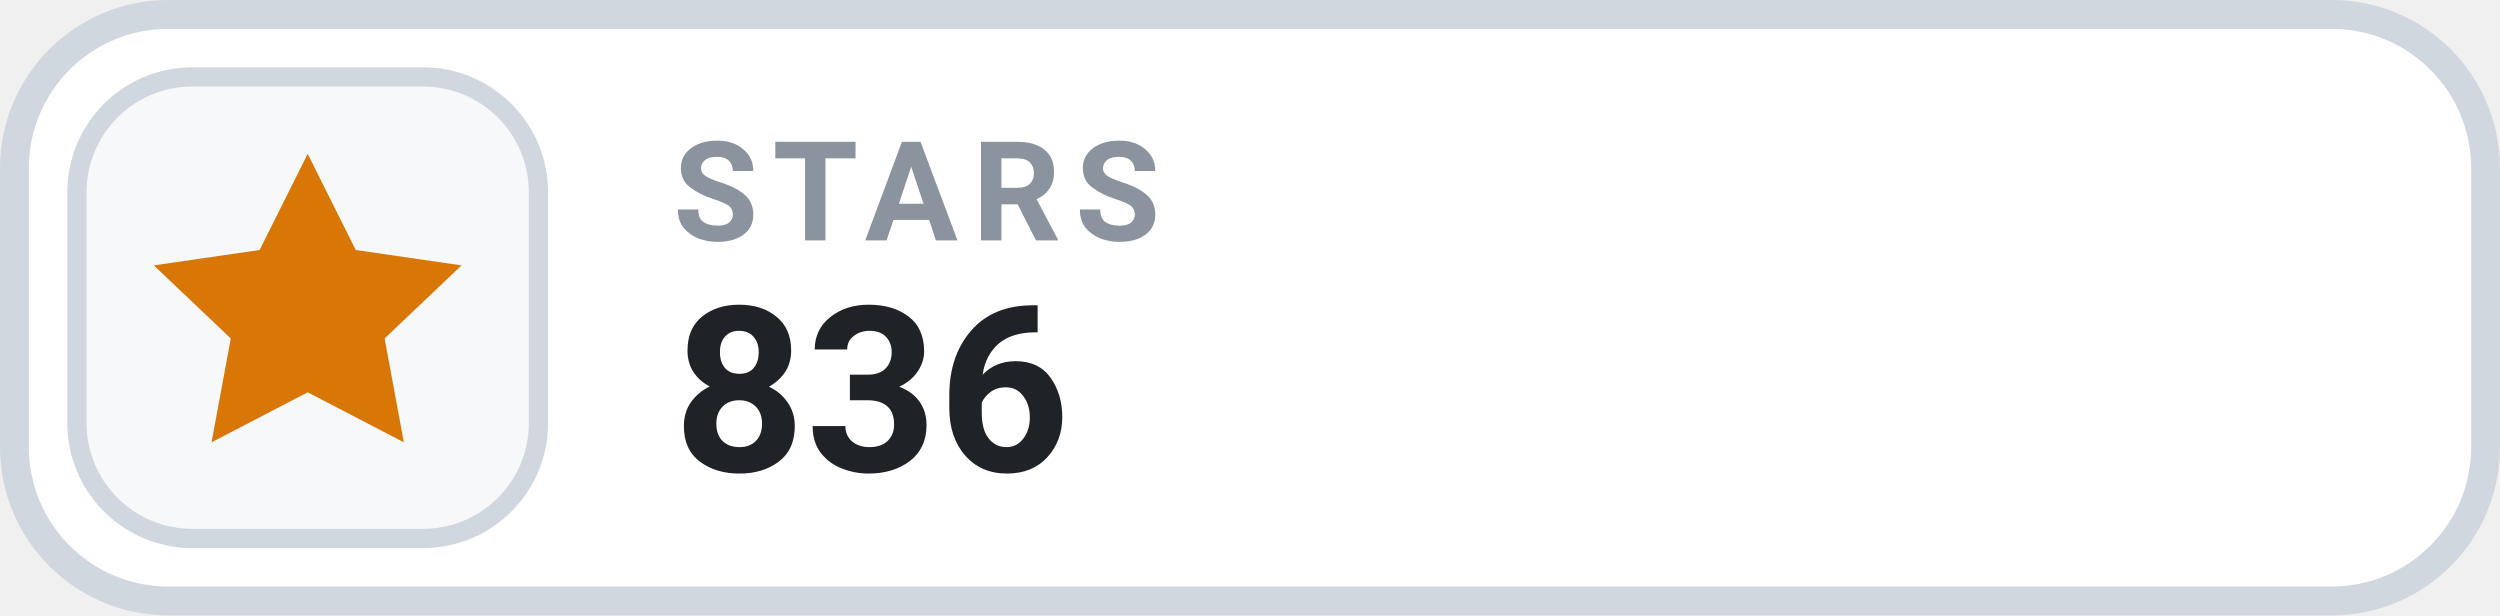
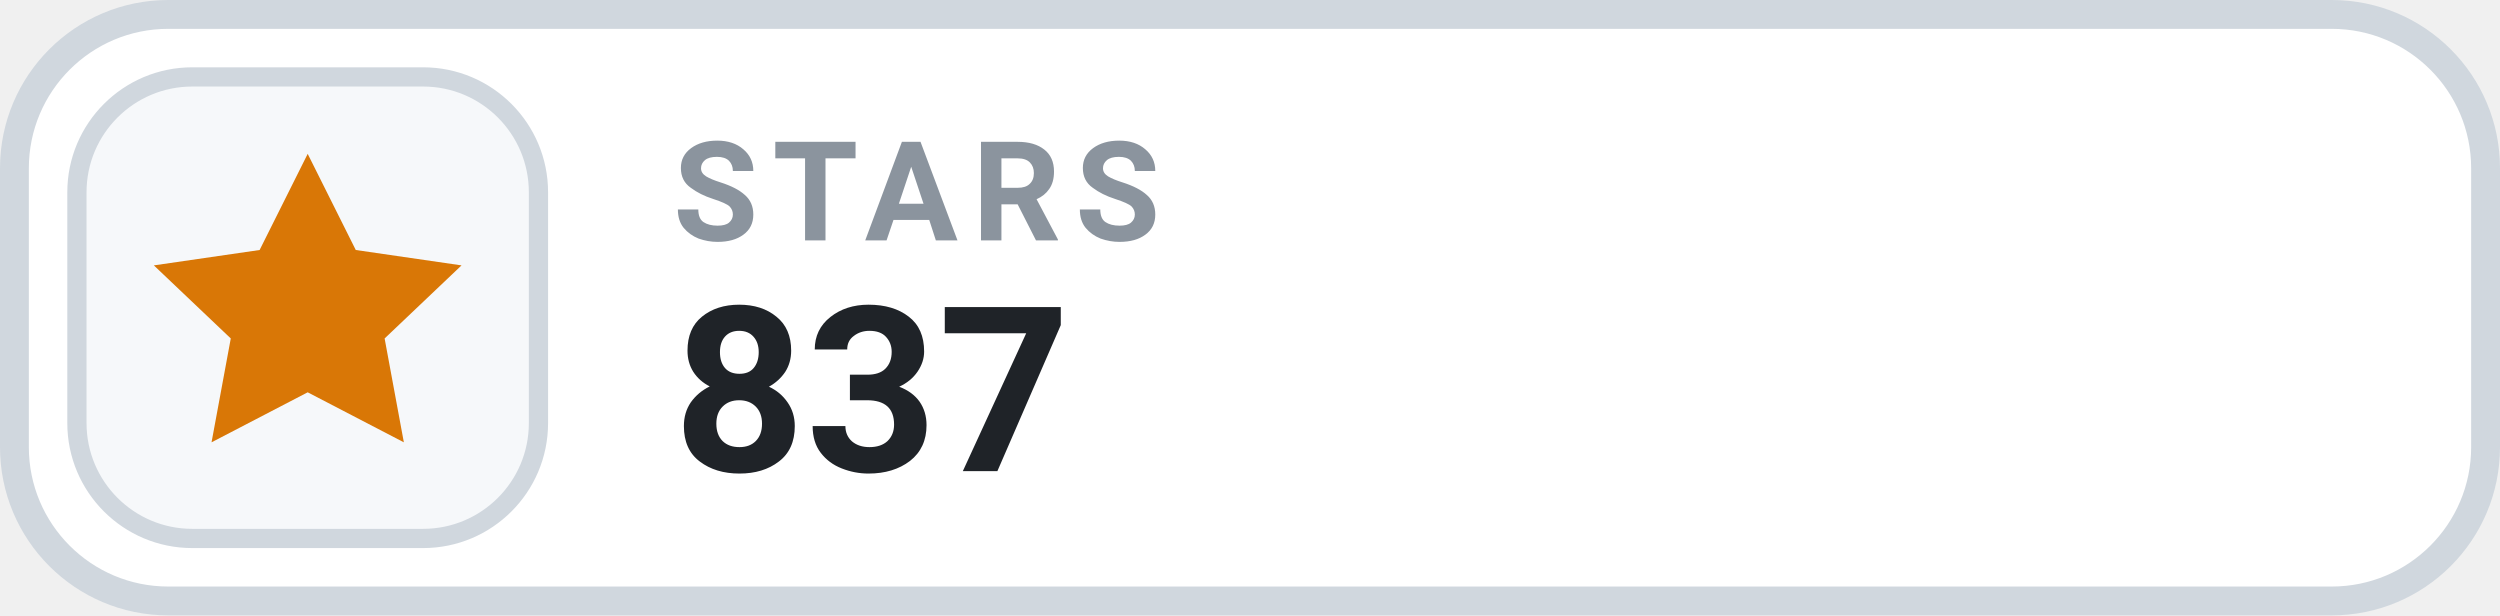
- <svg xmlns="http://www.w3.org/2000/svg" width="130" height="32" viewBox="0 0 130 32" role="img" aria-label="STARS 836">
+ <svg xmlns="http://www.w3.org/2000/svg" width="130" height="32" viewBox="0 0 130 32" role="img" aria-label="STARS 837">
  <rect x=".75" y=".75" width="128.5" height="30.5" rx="8" fill="#FFFFFF" stroke="#D0D7DE" stroke-width="1.5" />
  <rect x="4" y="4" width="24" height="24" rx="6" fill="#F6F8FA" stroke="#D0D7DE" stroke-width="1" />
  <g transform="translate(16 16)" style="color:#D97706;">
    <path d="M0 -8 l2.5 5 5.5 .8 -4 3.8 1 5.4 -5 -2.6 -5 2.6 1 -5.4 -4 -3.8 5.5 -.8 Z" fill="currentColor" />
  </g>
  <text x="35" y="12.5" fill="#8B949E" font-family="-apple-system,BlinkMacSystemFont,'Segoe UI',Roboto,Helvetica,Arial,sans-serif" font-size="7.2" font-weight="700" letter-spacing=".75">STARS</text>
-   <text x="35" y="24.5" fill="#1F2328" font-family="-apple-system,BlinkMacSystemFont,'Segoe UI',Roboto,Helvetica,Arial,sans-serif" font-size="12" font-weight="700">836</text>
+   <text x="35" y="24.5" fill="#1F2328" font-family="-apple-system,BlinkMacSystemFont,'Segoe UI',Roboto,Helvetica,Arial,sans-serif" font-size="12" font-weight="700">837</text>
</svg>
